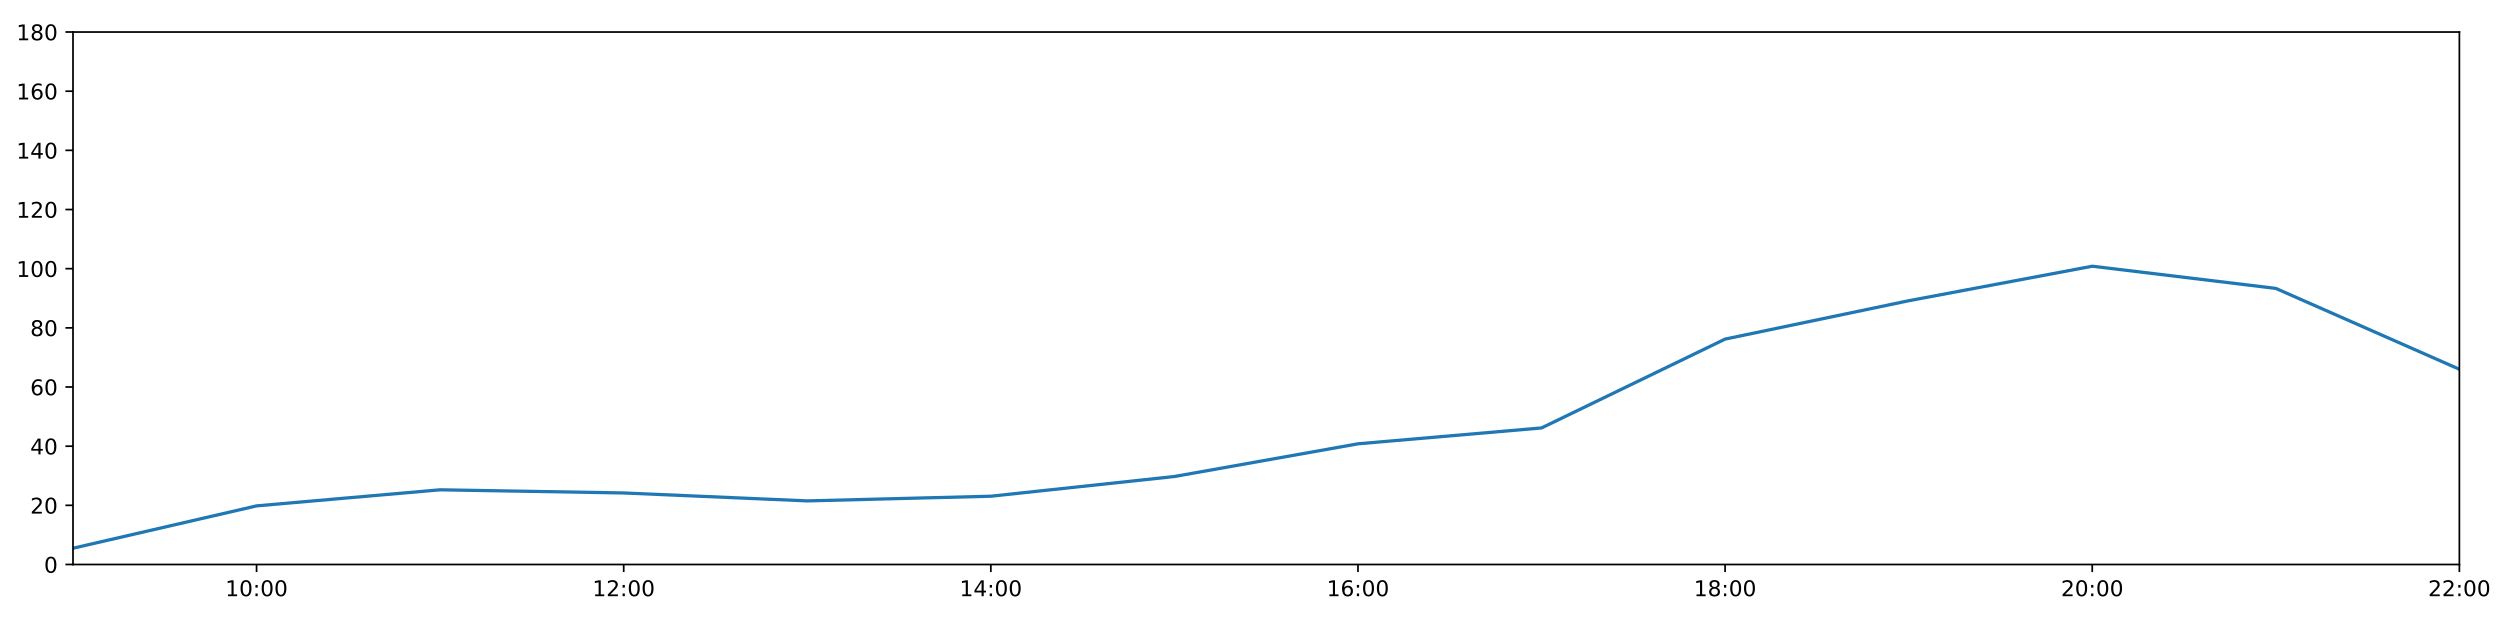
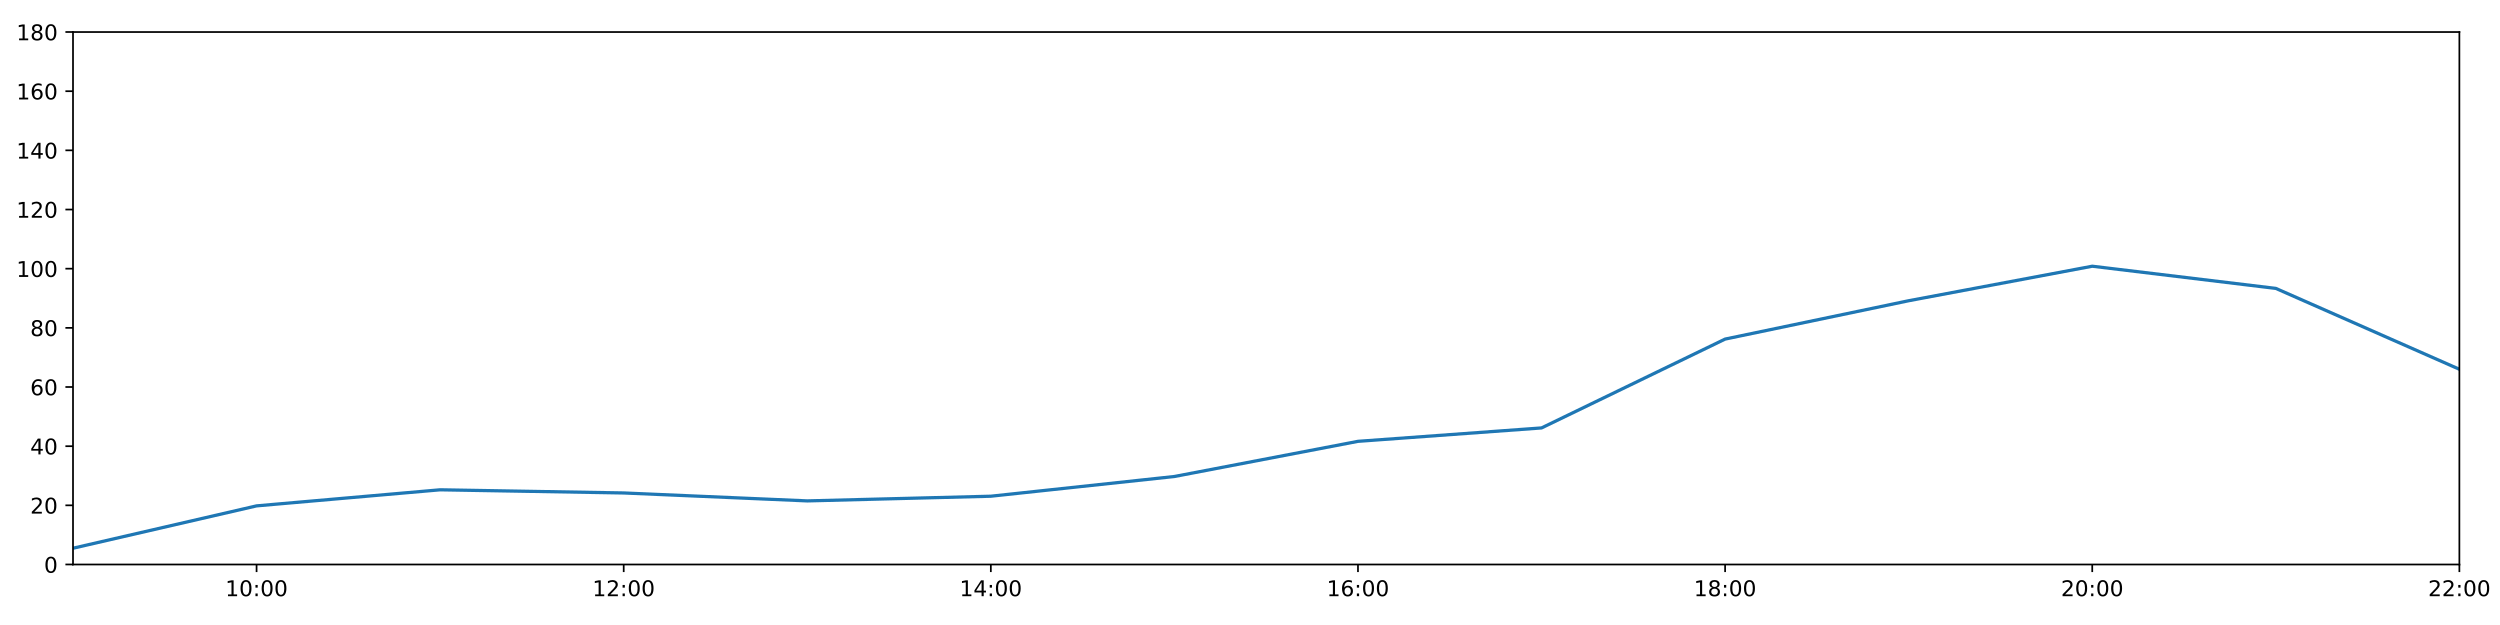
<svg xmlns="http://www.w3.org/2000/svg" xmlns:xlink="http://www.w3.org/1999/xlink" height="288pt" version="1.1" viewBox="0 0 1152 288" width="1152pt">
  <defs>
    <style type="text/css">
*{stroke-linecap:butt;stroke-linejoin:round;}
  </style>
  </defs>
  <g id="figure_1">
    <g id="patch_1">
      <path d="M 0 288  L 1152 288  L 1152 0  L 0 0  z " style="fill:#ffffff;" />
    </g>
    <g id="axes_1">
      <g id="patch_2">
        <path d="M 33.64 260.12  L 1133.28 260.12  L 1133.28 14.76  L 33.64 14.76  z " style="fill:#ffffff;" />
      </g>
      <g id="matplotlib.axis_1">
        <g id="xtick_1">
          <g id="line2d_1">
            <defs>
-               <path d="M 0 0  L 0 3.5  " id="m670b1e207d" style="stroke:#000000;stroke-width:0.8;" />
-             </defs>
-             <g>
-               <use style="stroke:#000000;stroke-width:0.8;" x="118.228" xlink:href="#m670b1e207d" y="260.12" />
+               <path d="M 0 0  L 0 3.5  " id="m0af75bf30f" style="stroke:#000000;stroke-width:0.8;" />
+             </defs>
+             <g>
+               <use style="stroke:#000000;stroke-width:0.8;" x="118.228" xlink:href="#m0af75bf30f" y="260.12" />
            </g>
          </g>
          <g id="text_1">
            <defs>
              <path d="M 12.406 8.297  L 28.516 8.297  L 28.516 63.922  L 10.984 60.406  L 10.984 69.391  L 28.422 72.906  L 38.281 72.906  L 38.281 8.297  L 54.391 8.297  L 54.391 0  L 12.406 0  z " id="DejaVuSans-49" />
              <path d="M 31.781 66.406  Q 24.172 66.406 20.328 58.906  Q 16.5 51.422 16.5 36.375  Q 16.5 21.391 20.328 13.891  Q 24.172 6.391 31.781 6.391  Q 39.453 6.391 43.281 13.891  Q 47.125 21.391 47.125 36.375  Q 47.125 51.422 43.281 58.906  Q 39.453 66.406 31.781 66.406  z M 31.781 74.219  Q 44.047 74.219 50.516 64.516  Q 56.984 54.828 56.984 36.375  Q 56.984 17.969 50.516 8.266  Q 44.047 -1.422 31.781 -1.422  Q 19.531 -1.422 13.062 8.266  Q 6.594 17.969 6.594 36.375  Q 6.594 54.828 13.062 64.516  Q 19.531 74.219 31.781 74.219  z " id="DejaVuSans-48" />
              <path d="M 11.719 12.406  L 22.016 12.406  L 22.016 0  L 11.719 0  z M 11.719 51.703  L 22.016 51.703  L 22.016 39.312  L 11.719 39.312  z " id="DejaVuSans-58" />
            </defs>
            <g transform="translate(103.8183 274.7184)scale(0.1 -0.1)">
              <use xlink:href="#DejaVuSans-49" />
              <use x="63.623" xlink:href="#DejaVuSans-48" />
              <use x="127.246" xlink:href="#DejaVuSans-58" />
              <use x="160.938" xlink:href="#DejaVuSans-48" />
              <use x="224.561" xlink:href="#DejaVuSans-48" />
            </g>
          </g>
        </g>
        <g id="xtick_2">
          <g id="line2d_2">
            <g>
-               <use style="stroke:#000000;stroke-width:0.8;" x="287.403" xlink:href="#m670b1e207d" y="260.12" />
+               <use style="stroke:#000000;stroke-width:0.8;" x="287.403" xlink:href="#m0af75bf30f" y="260.12" />
            </g>
          </g>
          <g id="text_2">
            <defs>
              <path d="M 19.188 8.297  L 53.609 8.297  L 53.609 0  L 7.328 0  L 7.328 8.297  Q 12.938 14.109 22.625 23.891  Q 32.328 33.688 34.812 36.531  Q 39.547 41.844 41.422 45.531  Q 43.312 49.219 43.312 52.781  Q 43.312 58.594 39.234 62.25  Q 35.156 65.922 28.609 65.922  Q 23.969 65.922 18.812 64.312  Q 13.672 62.703 7.812 59.422  L 7.812 69.391  Q 13.766 71.781 18.938 73  Q 24.125 74.219 28.422 74.219  Q 39.75 74.219 46.484 68.547  Q 53.219 62.891 53.219 53.422  Q 53.219 48.922 51.531 44.891  Q 49.859 40.875 45.406 35.406  Q 44.188 33.984 37.641 27.219  Q 31.109 20.453 19.188 8.297  z " id="DejaVuSans-50" />
            </defs>
            <g transform="translate(272.9937 274.7184)scale(0.1 -0.1)">
              <use xlink:href="#DejaVuSans-49" />
              <use x="63.623" xlink:href="#DejaVuSans-50" />
              <use x="127.246" xlink:href="#DejaVuSans-58" />
              <use x="160.938" xlink:href="#DejaVuSans-48" />
              <use x="224.561" xlink:href="#DejaVuSans-48" />
            </g>
          </g>
        </g>
        <g id="xtick_3">
          <g id="line2d_3">
            <g>
-               <use style="stroke:#000000;stroke-width:0.8;" x="456.578" xlink:href="#m670b1e207d" y="260.12" />
+               <use style="stroke:#000000;stroke-width:0.8;" x="456.578" xlink:href="#m0af75bf30f" y="260.12" />
            </g>
          </g>
          <g id="text_3">
            <defs>
              <path d="M 37.797 64.312  L 12.891 25.391  L 37.797 25.391  z M 35.203 72.906  L 47.609 72.906  L 47.609 25.391  L 58.016 25.391  L 58.016 17.188  L 47.609 17.188  L 47.609 0  L 37.797 0  L 37.797 17.188  L 4.891 17.188  L 4.891 26.703  z " id="DejaVuSans-52" />
            </defs>
            <g transform="translate(442.1691 274.7184)scale(0.1 -0.1)">
              <use xlink:href="#DejaVuSans-49" />
              <use x="63.623" xlink:href="#DejaVuSans-52" />
              <use x="127.246" xlink:href="#DejaVuSans-58" />
              <use x="160.938" xlink:href="#DejaVuSans-48" />
              <use x="224.561" xlink:href="#DejaVuSans-48" />
            </g>
          </g>
        </g>
        <g id="xtick_4">
          <g id="line2d_4">
            <g>
-               <use style="stroke:#000000;stroke-width:0.8;" x="625.754" xlink:href="#m670b1e207d" y="260.12" />
+               <use style="stroke:#000000;stroke-width:0.8;" x="625.754" xlink:href="#m0af75bf30f" y="260.12" />
            </g>
          </g>
          <g id="text_4">
            <defs>
              <path d="M 33.016 40.375  Q 26.375 40.375 22.484 35.828  Q 18.609 31.297 18.609 23.391  Q 18.609 15.531 22.484 10.953  Q 26.375 6.391 33.016 6.391  Q 39.656 6.391 43.531 10.953  Q 47.406 15.531 47.406 23.391  Q 47.406 31.297 43.531 35.828  Q 39.656 40.375 33.016 40.375  z M 52.594 71.297  L 52.594 62.312  Q 48.875 64.062 45.094 64.984  Q 41.312 65.922 37.594 65.922  Q 27.828 65.922 22.672 59.328  Q 17.531 52.734 16.797 39.406  Q 19.672 43.656 24.016 45.922  Q 28.375 48.188 33.594 48.188  Q 44.578 48.188 50.953 41.516  Q 57.328 34.859 57.328 23.391  Q 57.328 12.156 50.688 5.359  Q 44.047 -1.422 33.016 -1.422  Q 20.359 -1.422 13.672 8.266  Q 6.984 17.969 6.984 36.375  Q 6.984 53.656 15.188 63.938  Q 23.391 74.219 37.203 74.219  Q 40.922 74.219 44.703 73.484  Q 48.484 72.75 52.594 71.297  z " id="DejaVuSans-54" />
            </defs>
            <g transform="translate(611.3445 274.7184)scale(0.1 -0.1)">
              <use xlink:href="#DejaVuSans-49" />
              <use x="63.623" xlink:href="#DejaVuSans-54" />
              <use x="127.246" xlink:href="#DejaVuSans-58" />
              <use x="160.938" xlink:href="#DejaVuSans-48" />
              <use x="224.561" xlink:href="#DejaVuSans-48" />
            </g>
          </g>
        </g>
        <g id="xtick_5">
          <g id="line2d_5">
            <g>
-               <use style="stroke:#000000;stroke-width:0.8;" x="794.929" xlink:href="#m670b1e207d" y="260.12" />
+               <use style="stroke:#000000;stroke-width:0.8;" x="794.929" xlink:href="#m0af75bf30f" y="260.12" />
            </g>
          </g>
          <g id="text_5">
            <defs>
              <path d="M 31.781 34.625  Q 24.75 34.625 20.719 30.859  Q 16.703 27.094 16.703 20.516  Q 16.703 13.922 20.719 10.156  Q 24.75 6.391 31.781 6.391  Q 38.812 6.391 42.859 10.172  Q 46.922 13.969 46.922 20.516  Q 46.922 27.094 42.891 30.859  Q 38.875 34.625 31.781 34.625  z M 21.922 38.812  Q 15.578 40.375 12.031 44.719  Q 8.5 49.078 8.5 55.328  Q 8.5 64.062 14.719 69.141  Q 20.953 74.219 31.781 74.219  Q 42.672 74.219 48.875 69.141  Q 55.078 64.062 55.078 55.328  Q 55.078 49.078 51.531 44.719  Q 48 40.375 41.703 38.812  Q 48.828 37.156 52.797 32.312  Q 56.781 27.484 56.781 20.516  Q 56.781 9.906 50.312 4.234  Q 43.844 -1.422 31.781 -1.422  Q 19.734 -1.422 13.25 4.234  Q 6.781 9.906 6.781 20.516  Q 6.781 27.484 10.781 32.312  Q 14.797 37.156 21.922 38.812  z M 18.312 54.391  Q 18.312 48.734 21.844 45.562  Q 25.391 42.391 31.781 42.391  Q 38.141 42.391 41.719 45.562  Q 45.312 48.734 45.312 54.391  Q 45.312 60.062 41.719 63.234  Q 38.141 66.406 31.781 66.406  Q 25.391 66.406 21.844 63.234  Q 18.312 60.062 18.312 54.391  z " id="DejaVuSans-56" />
            </defs>
            <g transform="translate(780.5199 274.7184)scale(0.1 -0.1)">
              <use xlink:href="#DejaVuSans-49" />
              <use x="63.623" xlink:href="#DejaVuSans-56" />
              <use x="127.246" xlink:href="#DejaVuSans-58" />
              <use x="160.938" xlink:href="#DejaVuSans-48" />
              <use x="224.561" xlink:href="#DejaVuSans-48" />
            </g>
          </g>
        </g>
        <g id="xtick_6">
          <g id="line2d_6">
            <g>
-               <use style="stroke:#000000;stroke-width:0.8;" x="964.105" xlink:href="#m670b1e207d" y="260.12" />
+               <use style="stroke:#000000;stroke-width:0.8;" x="964.105" xlink:href="#m0af75bf30f" y="260.12" />
            </g>
          </g>
          <g id="text_6">
            <g transform="translate(949.6952 274.7184)scale(0.1 -0.1)">
              <use xlink:href="#DejaVuSans-50" />
              <use x="63.623" xlink:href="#DejaVuSans-48" />
              <use x="127.246" xlink:href="#DejaVuSans-58" />
              <use x="160.938" xlink:href="#DejaVuSans-48" />
              <use x="224.561" xlink:href="#DejaVuSans-48" />
            </g>
          </g>
        </g>
        <g id="xtick_7">
          <g id="line2d_7">
            <g>
-               <use style="stroke:#000000;stroke-width:0.8;" x="1133.28" xlink:href="#m670b1e207d" y="260.12" />
+               <use style="stroke:#000000;stroke-width:0.8;" x="1133.28" xlink:href="#m0af75bf30f" y="260.12" />
            </g>
          </g>
          <g id="text_7">
            <g transform="translate(1118.871 274.7184)scale(0.1 -0.1)">
              <use xlink:href="#DejaVuSans-50" />
              <use x="63.623" xlink:href="#DejaVuSans-50" />
              <use x="127.246" xlink:href="#DejaVuSans-58" />
              <use x="160.938" xlink:href="#DejaVuSans-48" />
              <use x="224.561" xlink:href="#DejaVuSans-48" />
            </g>
          </g>
        </g>
      </g>
      <g id="matplotlib.axis_2">
        <g id="ytick_1">
          <g id="line2d_8">
            <defs>
-               <path d="M 0 0  L -3.5 0  " id="m9752b0c7de" style="stroke:#000000;stroke-width:0.8;" />
-             </defs>
-             <g>
-               <use style="stroke:#000000;stroke-width:0.8;" x="33.64" xlink:href="#m9752b0c7de" y="260.12" />
+               <path d="M 0 0  L -3.5 0  " id="mc7e1fc1e66" style="stroke:#000000;stroke-width:0.8;" />
+             </defs>
+             <g>
+               <use style="stroke:#000000;stroke-width:0.8;" x="33.64" xlink:href="#mc7e1fc1e66" y="260.12" />
            </g>
          </g>
          <g id="text_8">
            <g transform="translate(20.2775 263.9192)scale(0.1 -0.1)">
              <use xlink:href="#DejaVuSans-48" />
            </g>
          </g>
        </g>
        <g id="ytick_2">
          <g id="line2d_9">
            <g>
-               <use style="stroke:#000000;stroke-width:0.8;" x="33.64" xlink:href="#m9752b0c7de" y="232.858" />
+               <use style="stroke:#000000;stroke-width:0.8;" x="33.64" xlink:href="#mc7e1fc1e66" y="232.858" />
            </g>
          </g>
          <g id="text_9">
            <g transform="translate(13.915 236.657)scale(0.1 -0.1)">
              <use xlink:href="#DejaVuSans-50" />
              <use x="63.623" xlink:href="#DejaVuSans-48" />
            </g>
          </g>
        </g>
        <g id="ytick_3">
          <g id="line2d_10">
            <g>
-               <use style="stroke:#000000;stroke-width:0.8;" x="33.64" xlink:href="#m9752b0c7de" y="205.596" />
+               <use style="stroke:#000000;stroke-width:0.8;" x="33.64" xlink:href="#mc7e1fc1e66" y="205.596" />
            </g>
          </g>
          <g id="text_10">
            <g transform="translate(13.915 209.3948)scale(0.1 -0.1)">
              <use xlink:href="#DejaVuSans-52" />
              <use x="63.623" xlink:href="#DejaVuSans-48" />
            </g>
          </g>
        </g>
        <g id="ytick_4">
          <g id="line2d_11">
            <g>
-               <use style="stroke:#000000;stroke-width:0.8;" x="33.64" xlink:href="#m9752b0c7de" y="178.333" />
+               <use style="stroke:#000000;stroke-width:0.8;" x="33.64" xlink:href="#mc7e1fc1e66" y="178.333" />
            </g>
          </g>
          <g id="text_11">
            <g transform="translate(13.915 182.1326)scale(0.1 -0.1)">
              <use xlink:href="#DejaVuSans-54" />
              <use x="63.623" xlink:href="#DejaVuSans-48" />
            </g>
          </g>
        </g>
        <g id="ytick_5">
          <g id="line2d_12">
            <g>
-               <use style="stroke:#000000;stroke-width:0.8;" x="33.64" xlink:href="#m9752b0c7de" y="151.071" />
+               <use style="stroke:#000000;stroke-width:0.8;" x="33.64" xlink:href="#mc7e1fc1e66" y="151.071" />
            </g>
          </g>
          <g id="text_12">
            <g transform="translate(13.915 154.8703)scale(0.1 -0.1)">
              <use xlink:href="#DejaVuSans-56" />
              <use x="63.623" xlink:href="#DejaVuSans-48" />
            </g>
          </g>
        </g>
        <g id="ytick_6">
          <g id="line2d_13">
            <g>
-               <use style="stroke:#000000;stroke-width:0.8;" x="33.64" xlink:href="#m9752b0c7de" y="123.809" />
+               <use style="stroke:#000000;stroke-width:0.8;" x="33.64" xlink:href="#mc7e1fc1e66" y="123.809" />
            </g>
          </g>
          <g id="text_13">
            <g transform="translate(7.5525 127.6081)scale(0.1 -0.1)">
              <use xlink:href="#DejaVuSans-49" />
              <use x="63.623" xlink:href="#DejaVuSans-48" />
              <use x="127.246" xlink:href="#DejaVuSans-48" />
            </g>
          </g>
        </g>
        <g id="ytick_7">
          <g id="line2d_14">
            <g>
-               <use style="stroke:#000000;stroke-width:0.8;" x="33.64" xlink:href="#m9752b0c7de" y="96.547" />
+               <use style="stroke:#000000;stroke-width:0.8;" x="33.64" xlink:href="#mc7e1fc1e66" y="96.547" />
            </g>
          </g>
          <g id="text_14">
            <g transform="translate(7.5525 100.3459)scale(0.1 -0.1)">
              <use xlink:href="#DejaVuSans-49" />
              <use x="63.623" xlink:href="#DejaVuSans-50" />
              <use x="127.246" xlink:href="#DejaVuSans-48" />
            </g>
          </g>
        </g>
        <g id="ytick_8">
          <g id="line2d_15">
            <g>
-               <use style="stroke:#000000;stroke-width:0.8;" x="33.64" xlink:href="#m9752b0c7de" y="69.284" />
+               <use style="stroke:#000000;stroke-width:0.8;" x="33.64" xlink:href="#mc7e1fc1e66" y="69.284" />
            </g>
          </g>
          <g id="text_15">
            <g transform="translate(7.5525 73.08366)scale(0.1 -0.1)">
              <use xlink:href="#DejaVuSans-49" />
              <use x="63.623" xlink:href="#DejaVuSans-52" />
              <use x="127.246" xlink:href="#DejaVuSans-48" />
            </g>
          </g>
        </g>
        <g id="ytick_9">
          <g id="line2d_16">
            <g>
-               <use style="stroke:#000000;stroke-width:0.8;" x="33.64" xlink:href="#m9752b0c7de" y="42.022" />
+               <use style="stroke:#000000;stroke-width:0.8;" x="33.64" xlink:href="#mc7e1fc1e66" y="42.022" />
            </g>
          </g>
          <g id="text_16">
            <g transform="translate(7.5525 45.82144)scale(0.1 -0.1)">
              <use xlink:href="#DejaVuSans-49" />
              <use x="63.623" xlink:href="#DejaVuSans-54" />
              <use x="127.246" xlink:href="#DejaVuSans-48" />
            </g>
          </g>
        </g>
        <g id="ytick_10">
          <g id="line2d_17">
            <g>
-               <use style="stroke:#000000;stroke-width:0.8;" x="33.64" xlink:href="#m9752b0c7de" y="14.76" />
+               <use style="stroke:#000000;stroke-width:0.8;" x="33.64" xlink:href="#mc7e1fc1e66" y="14.76" />
            </g>
          </g>
          <g id="text_17">
            <g transform="translate(7.5525 18.55922)scale(0.1 -0.1)">
              <use xlink:href="#DejaVuSans-49" />
              <use x="63.623" xlink:href="#DejaVuSans-56" />
              <use x="127.246" xlink:href="#DejaVuSans-48" />
            </g>
          </g>
        </g>
      </g>
      <g id="line2d_18">
-         <path clip-path="url(#p0fef8e6b33)" d="M 33.64 252.623  L 118.228 233.106  L 202.815 225.701  L 287.403 227.157  L 371.991 230.813  L 456.578 228.655  L 541.166 219.567  L 625.754 204.505  L 710.342 197.19  L 794.929 156.251  L 879.517 138.576  L 964.105 122.673  L 1048.692 132.896  L 1133.28 170.155  " style="fill:none;stroke:#1f77b4;stroke-linecap:square;stroke-width:1.5;" />
+         <path clip-path="url(#pcee40d4a19)" d="M 33.64 252.623  L 118.228 233.106  L 202.815 225.701  L 287.403 227.157  L 371.991 230.813  L 456.578 228.655  L 541.166 219.567  L 625.754 203.365  L 710.342 197.19  L 794.929 156.251  L 879.517 138.576  L 964.105 122.673  L 1048.692 132.896  L 1133.28 170.155  " style="fill:none;stroke:#1f77b4;stroke-linecap:square;stroke-width:1.5;" />
      </g>
      <g id="patch_3">
        <path d="M 33.64 260.12  L 33.64 14.76  " style="fill:none;stroke:#000000;stroke-linecap:square;stroke-linejoin:miter;stroke-width:0.8;" />
      </g>
      <g id="patch_4">
        <path d="M 1133.28 260.12  L 1133.28 14.76  " style="fill:none;stroke:#000000;stroke-linecap:square;stroke-linejoin:miter;stroke-width:0.8;" />
      </g>
      <g id="patch_5">
        <path d="M 33.64 260.12  L 1133.28 260.12  " style="fill:none;stroke:#000000;stroke-linecap:square;stroke-linejoin:miter;stroke-width:0.8;" />
      </g>
      <g id="patch_6">
        <path d="M 33.64 14.76  L 1133.28 14.76  " style="fill:none;stroke:#000000;stroke-linecap:square;stroke-linejoin:miter;stroke-width:0.8;" />
      </g>
    </g>
  </g>
  <defs>
-     <clipPath id="p0fef8e6b33">
+     <clipPath id="pcee40d4a19">
      <rect height="245.36" width="1099.64" x="33.64" y="14.76" />
    </clipPath>
  </defs>
</svg>
